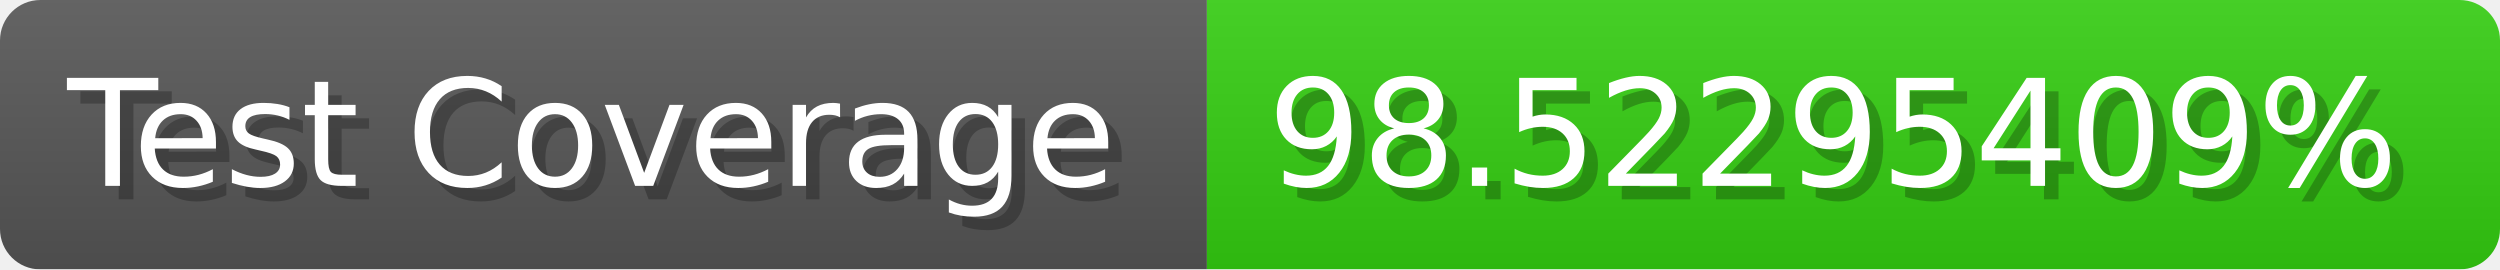
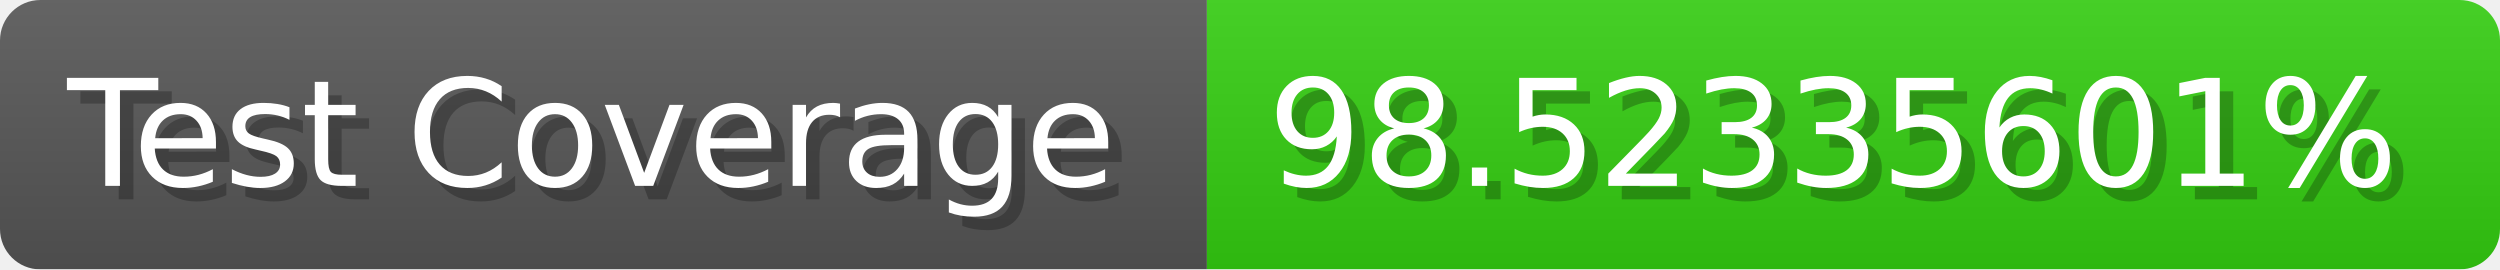
- <svg xmlns="http://www.w3.org/2000/svg" width="185.6" height="20" viewBox="0 0 1856 200" role="img" aria-label="Test Coverage: 98.52295409%">
+ <svg xmlns="http://www.w3.org/2000/svg" width="185.6" height="20" viewBox="0 0 1856 200" role="img" aria-label="Test Coverage: 98.52335601%">
  <linearGradient id="a" x2="0" y2="100%">
    <stop offset="0" stop-opacity=".1" stop-color="#EEE" />
    <stop offset="1" stop-opacity=".1" />
  </linearGradient>
  <mask id="m">
    <rect width="1856" height="200" rx="30" fill="#FFF" />
  </mask>
  <g mask="url(#m)">
    <rect width="896" height="200" fill="#555" />
    <rect width="960" height="200" fill="#3C1" x="896" />
    <rect width="1856" height="200" fill="url(#a)" />
  </g>
  <g aria-hidden="true" fill="#fff" text-anchor="start" font-family="Verdana,DejaVu Sans,sans-serif" font-size="110">
    <text x="60" y="148" textLength="796" fill="#000" opacity="0.25">Test Coverage</text>
    <text x="50" y="138" textLength="796">Test Coverage</text>
-     <text x="951" y="148" textLength="860" fill="#000" opacity="0.25">98.52295409%</text>
-     <text x="941" y="138" textLength="860">98.52295409%</text>
+     <text x="951" y="148" textLength="860" fill="#000" opacity="0.25">98.52335601%</text>
+     <text x="941" y="138" textLength="860">98.52335601%</text>
  </g>
</svg>
